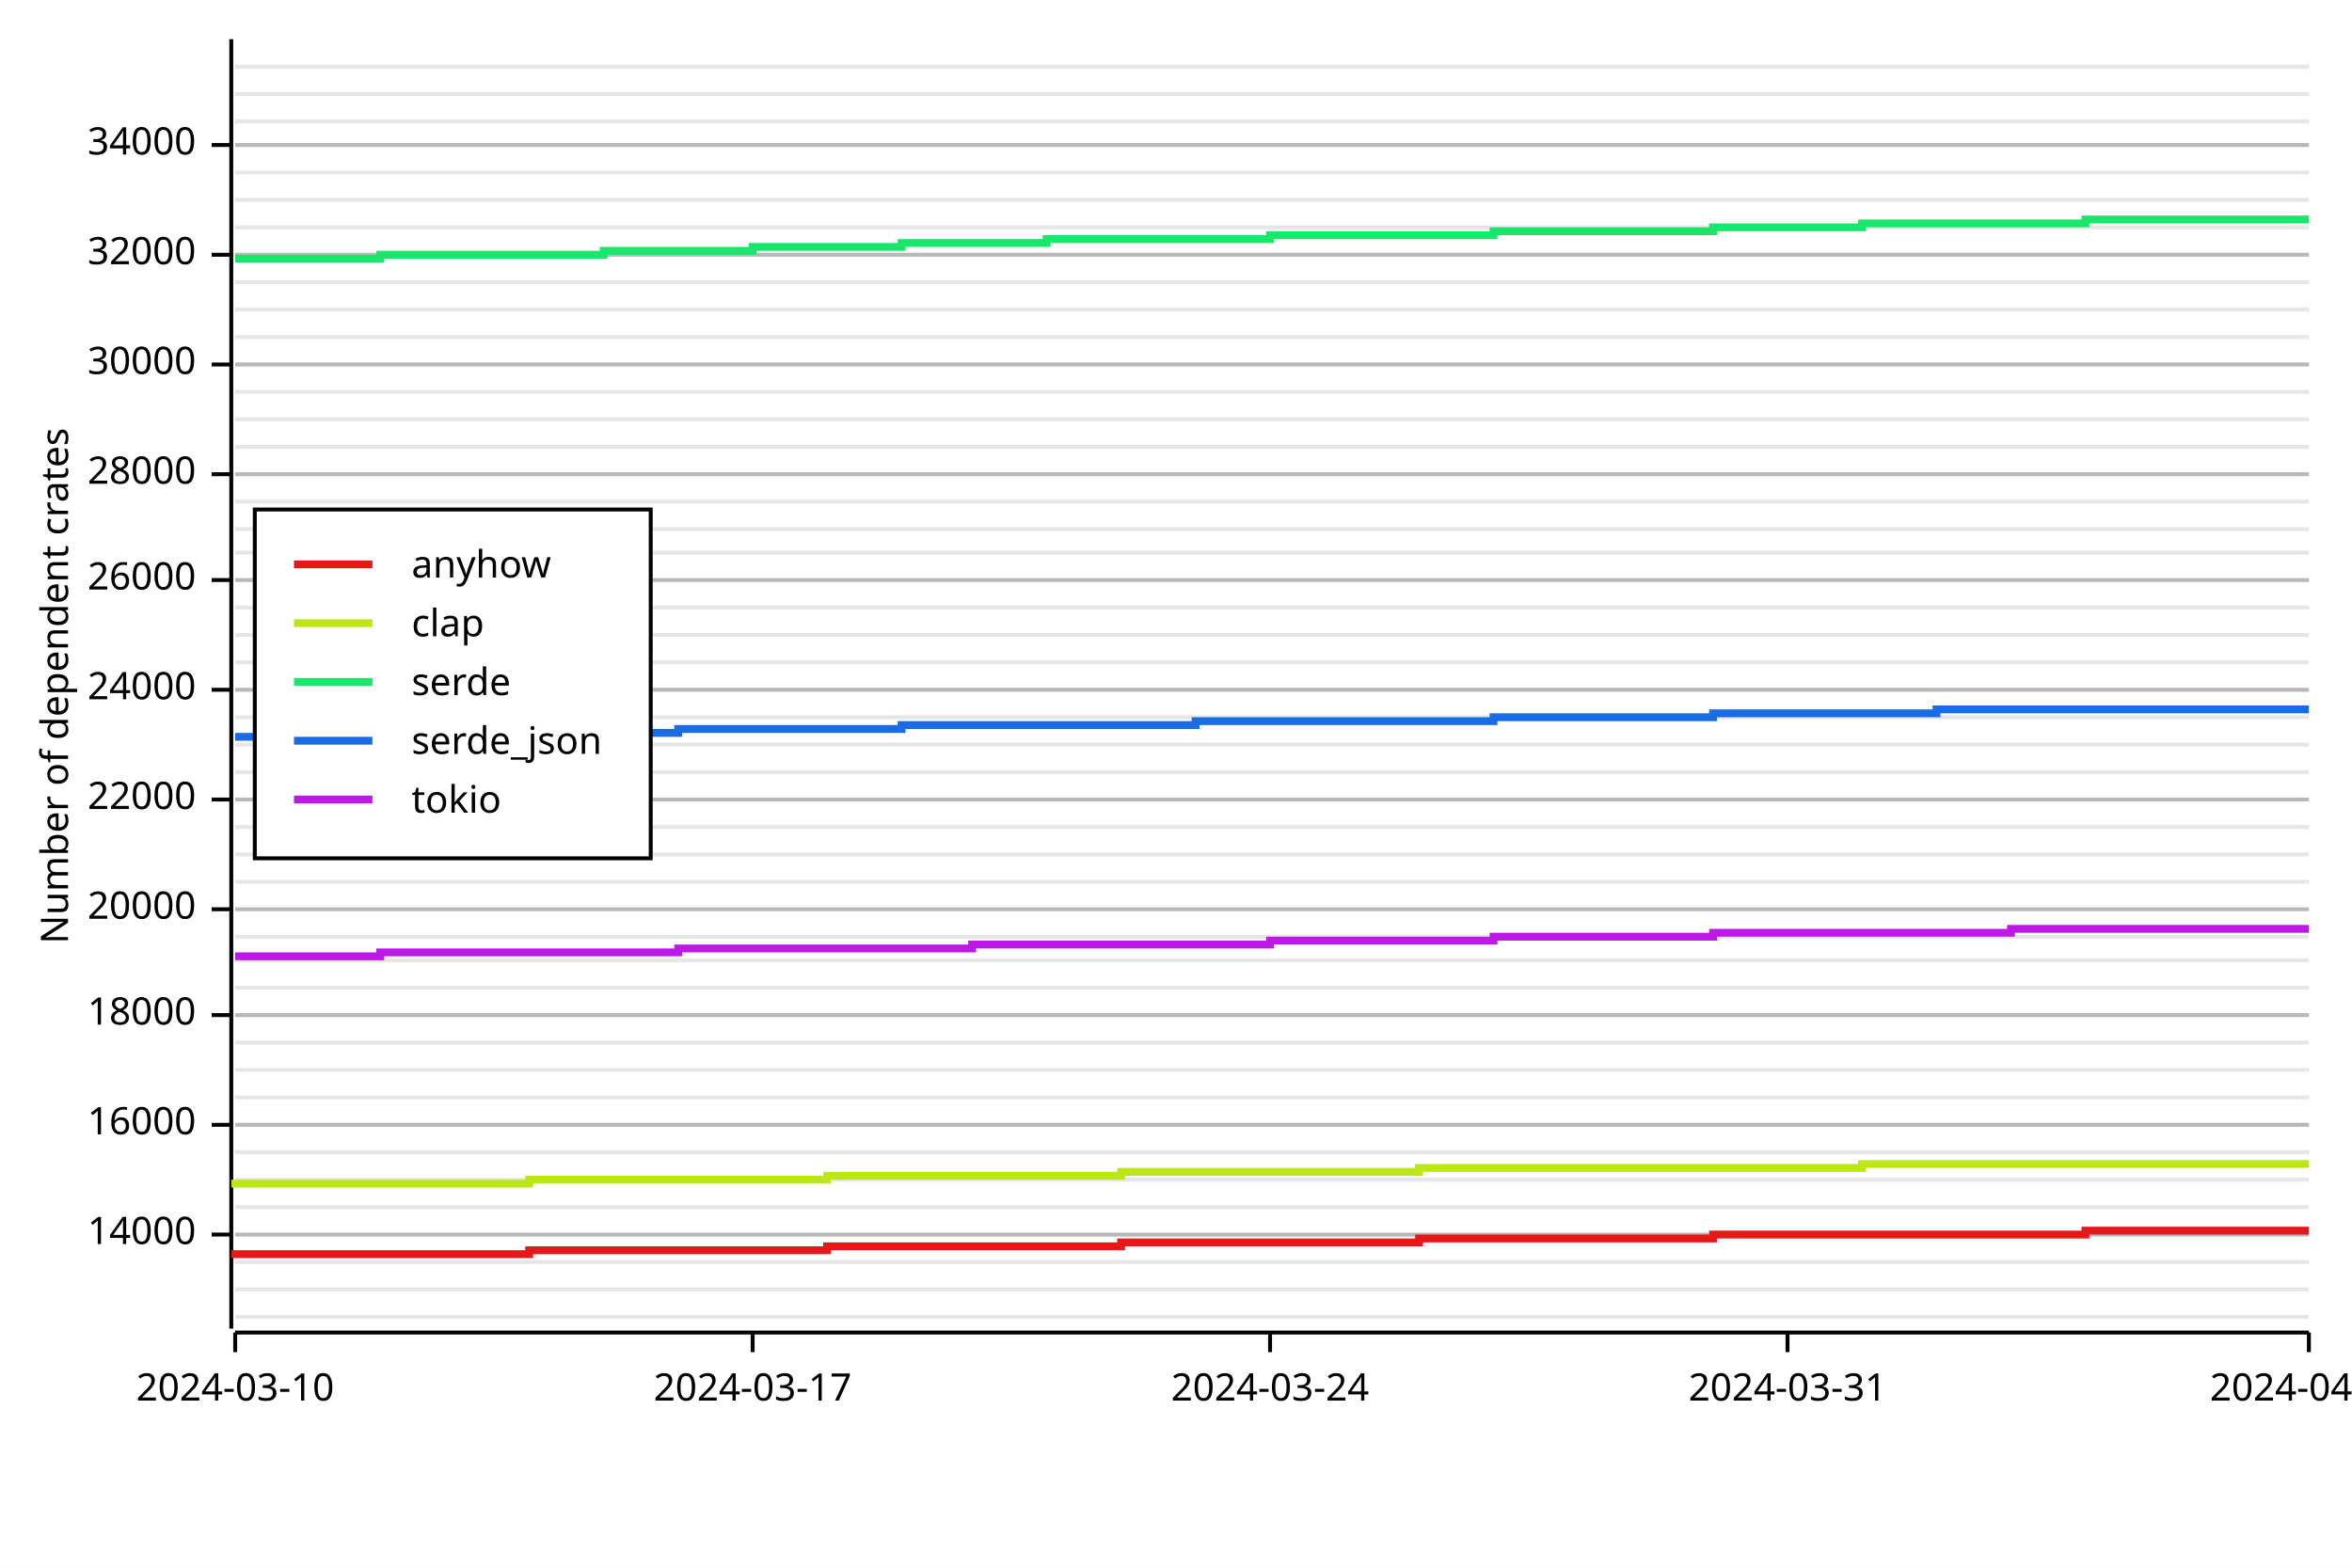
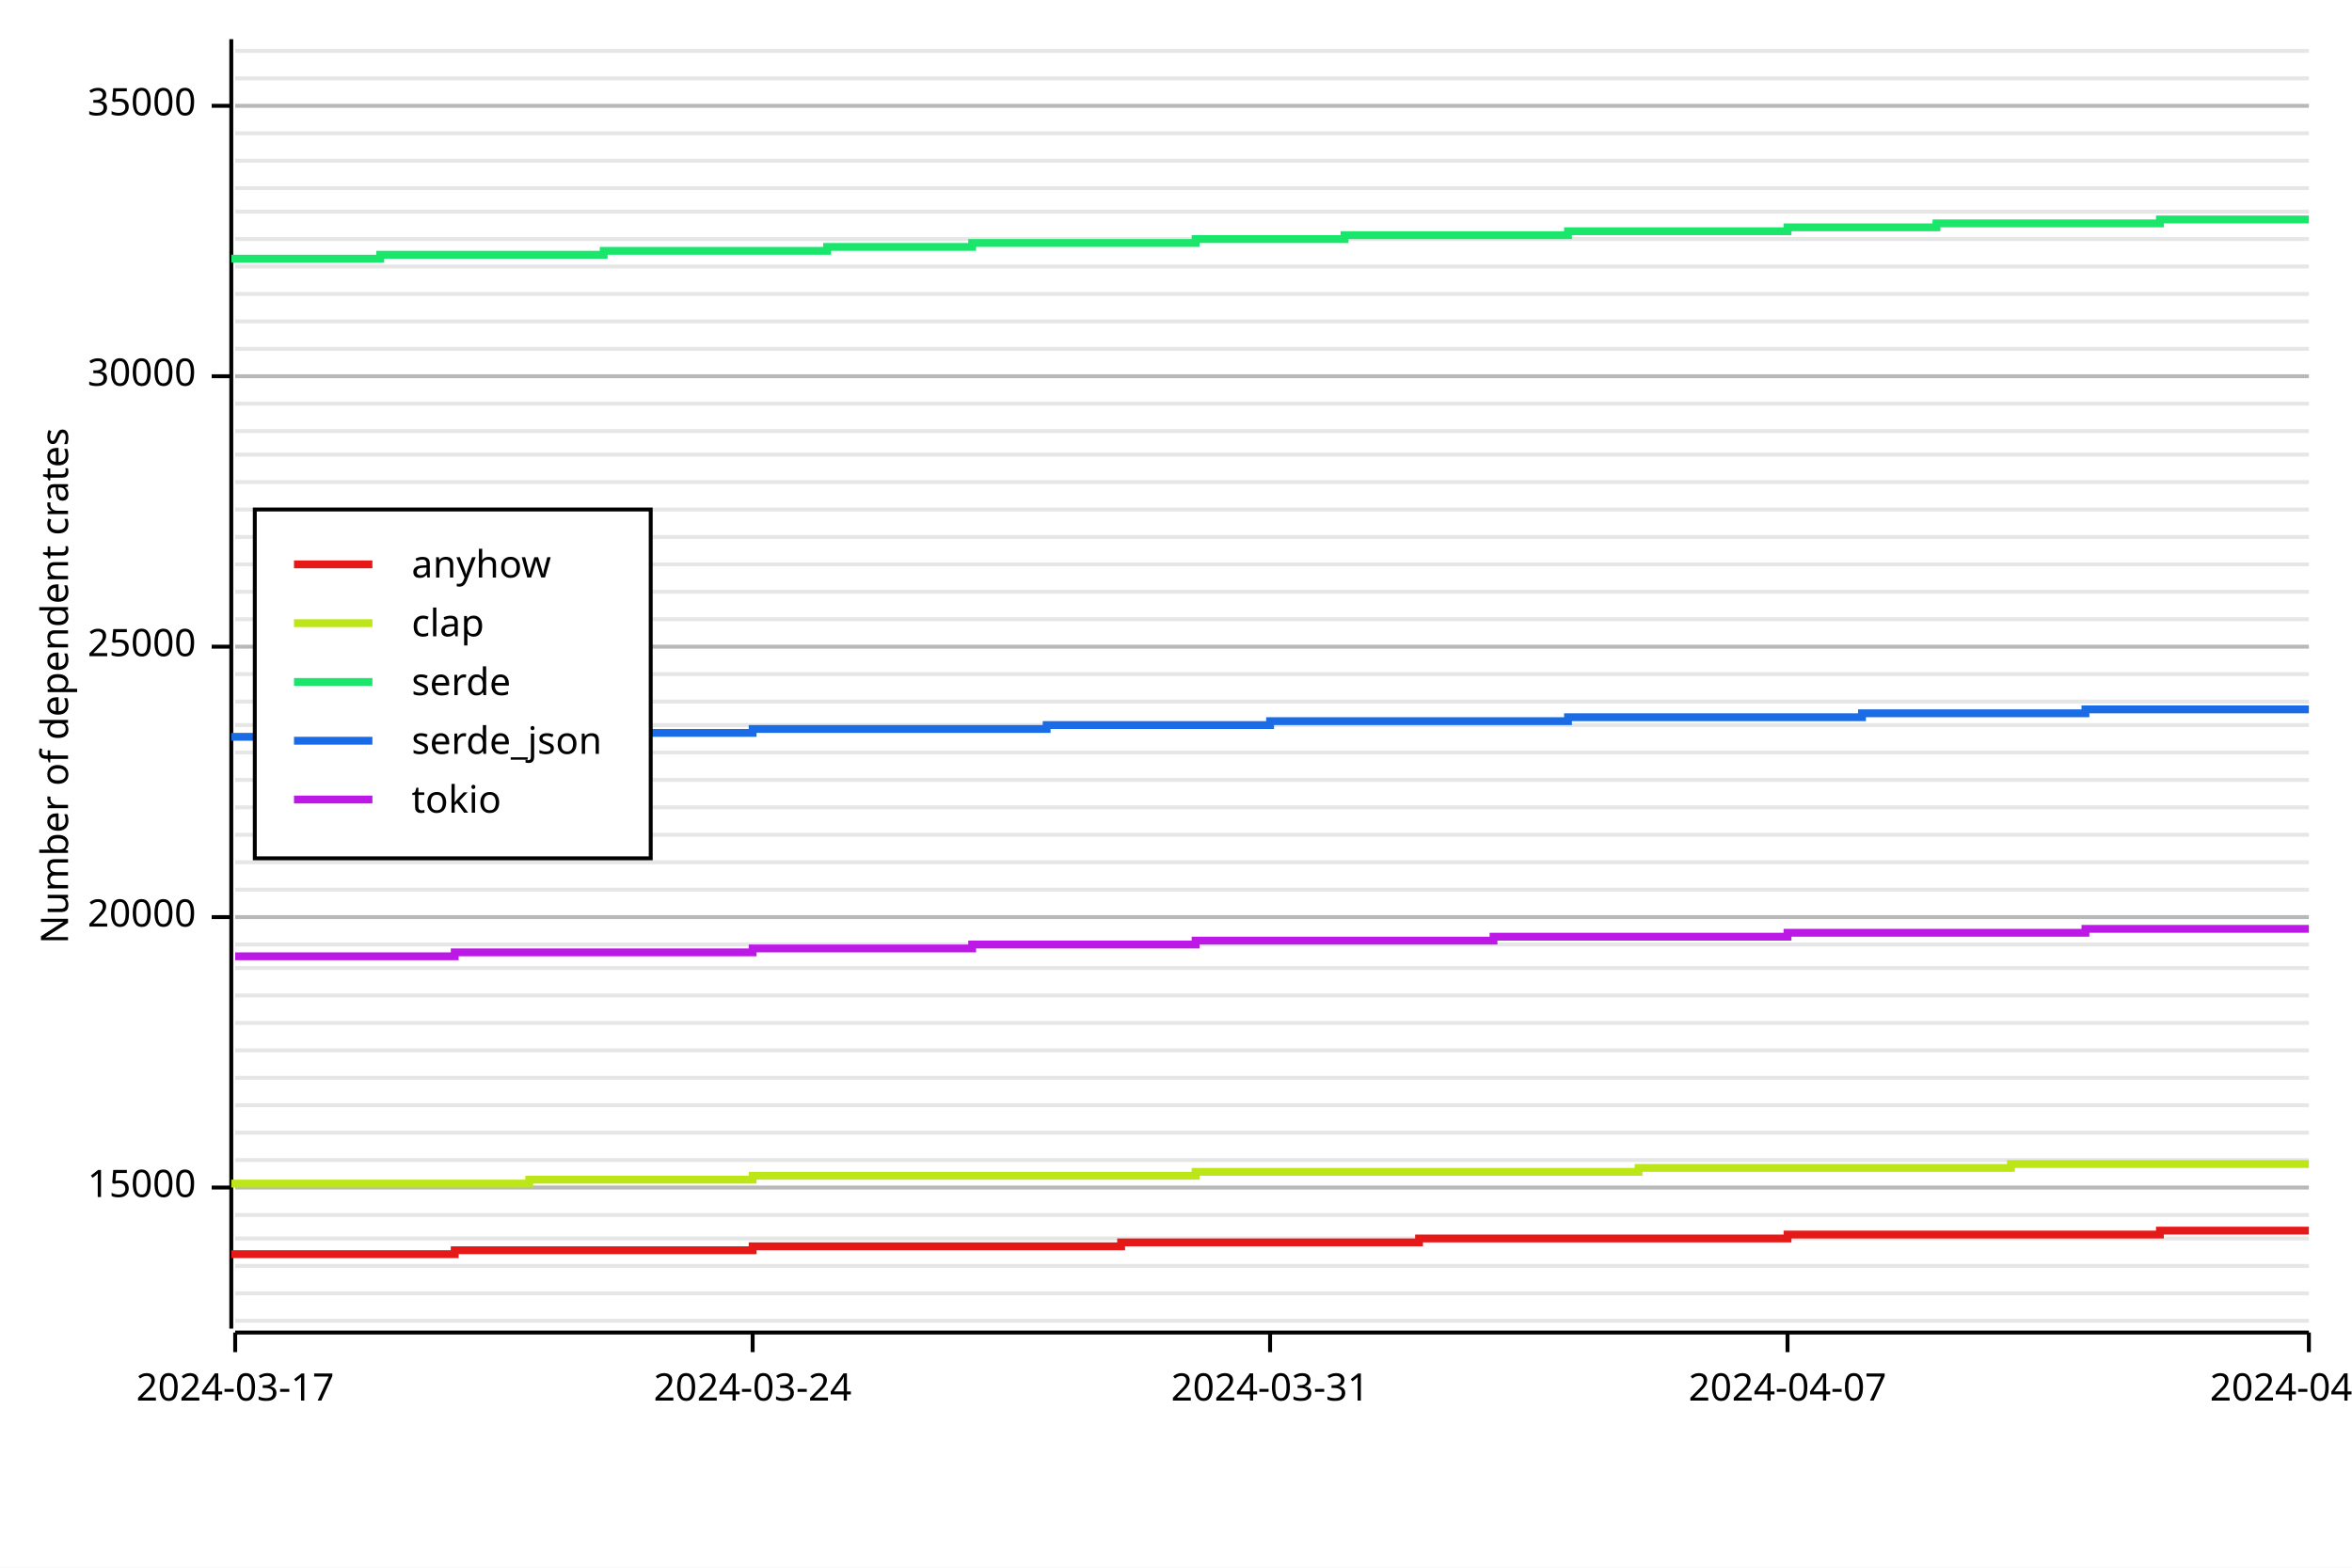
<svg xmlns="http://www.w3.org/2000/svg" width="600" height="400" viewBox="0 0 600 400">
  <rect x="0" y="0" width="600" height="400" opacity="1" fill="#FFFFFF" stroke="none" />
-   <line opacity="0.1" stroke="#000000" stroke-width="1" x1="60" y1="336" x2="589" y2="336" />
-   <line opacity="0.1" stroke="#000000" stroke-width="1" x1="60" y1="329" x2="589" y2="329" />
-   <line opacity="0.1" stroke="#000000" stroke-width="1" x1="60" y1="322" x2="589" y2="322" />
-   <line opacity="0.1" stroke="#000000" stroke-width="1" x1="60" y1="315" x2="589" y2="315" />
-   <line opacity="0.1" stroke="#000000" stroke-width="1" x1="60" y1="308" x2="589" y2="308" />
-   <line opacity="0.1" stroke="#000000" stroke-width="1" x1="60" y1="301" x2="589" y2="301" />
-   <line opacity="0.1" stroke="#000000" stroke-width="1" x1="60" y1="294" x2="589" y2="294" />
-   <line opacity="0.1" stroke="#000000" stroke-width="1" x1="60" y1="287" x2="589" y2="287" />
-   <line opacity="0.1" stroke="#000000" stroke-width="1" x1="60" y1="280" x2="589" y2="280" />
-   <line opacity="0.1" stroke="#000000" stroke-width="1" x1="60" y1="273" x2="589" y2="273" />
-   <line opacity="0.1" stroke="#000000" stroke-width="1" x1="60" y1="266" x2="589" y2="266" />
-   <line opacity="0.1" stroke="#000000" stroke-width="1" x1="60" y1="259" x2="589" y2="259" />
-   <line opacity="0.1" stroke="#000000" stroke-width="1" x1="60" y1="252" x2="589" y2="252" />
-   <line opacity="0.1" stroke="#000000" stroke-width="1" x1="60" y1="245" x2="589" y2="245" />
-   <line opacity="0.1" stroke="#000000" stroke-width="1" x1="60" y1="239" x2="589" y2="239" />
-   <line opacity="0.1" stroke="#000000" stroke-width="1" x1="60" y1="232" x2="589" y2="232" />
-   <line opacity="0.1" stroke="#000000" stroke-width="1" x1="60" y1="225" x2="589" y2="225" />
-   <line opacity="0.1" stroke="#000000" stroke-width="1" x1="60" y1="218" x2="589" y2="218" />
-   <line opacity="0.1" stroke="#000000" stroke-width="1" x1="60" y1="211" x2="589" y2="211" />
-   <line opacity="0.1" stroke="#000000" stroke-width="1" x1="60" y1="204" x2="589" y2="204" />
-   <line opacity="0.1" stroke="#000000" stroke-width="1" x1="60" y1="197" x2="589" y2="197" />
-   <line opacity="0.1" stroke="#000000" stroke-width="1" x1="60" y1="190" x2="589" y2="190" />
-   <line opacity="0.1" stroke="#000000" stroke-width="1" x1="60" y1="183" x2="589" y2="183" />
-   <line opacity="0.1" stroke="#000000" stroke-width="1" x1="60" y1="176" x2="589" y2="176" />
-   <line opacity="0.1" stroke="#000000" stroke-width="1" x1="60" y1="169" x2="589" y2="169" />
-   <line opacity="0.1" stroke="#000000" stroke-width="1" x1="60" y1="162" x2="589" y2="162" />
-   <line opacity="0.1" stroke="#000000" stroke-width="1" x1="60" y1="155" x2="589" y2="155" />
-   <line opacity="0.1" stroke="#000000" stroke-width="1" x1="60" y1="148" x2="589" y2="148" />
-   <line opacity="0.1" stroke="#000000" stroke-width="1" x1="60" y1="141" x2="589" y2="141" />
-   <line opacity="0.1" stroke="#000000" stroke-width="1" x1="60" y1="135" x2="589" y2="135" />
-   <line opacity="0.1" stroke="#000000" stroke-width="1" x1="60" y1="128" x2="589" y2="128" />
-   <line opacity="0.1" stroke="#000000" stroke-width="1" x1="60" y1="121" x2="589" y2="121" />
-   <line opacity="0.1" stroke="#000000" stroke-width="1" x1="60" y1="114" x2="589" y2="114" />
-   <line opacity="0.1" stroke="#000000" stroke-width="1" x1="60" y1="107" x2="589" y2="107" />
-   <line opacity="0.1" stroke="#000000" stroke-width="1" x1="60" y1="100" x2="589" y2="100" />
-   <line opacity="0.1" stroke="#000000" stroke-width="1" x1="60" y1="93" x2="589" y2="93" />
-   <line opacity="0.1" stroke="#000000" stroke-width="1" x1="60" y1="86" x2="589" y2="86" />
-   <line opacity="0.1" stroke="#000000" stroke-width="1" x1="60" y1="79" x2="589" y2="79" />
-   <line opacity="0.1" stroke="#000000" stroke-width="1" x1="60" y1="72" x2="589" y2="72" />
-   <line opacity="0.1" stroke="#000000" stroke-width="1" x1="60" y1="65" x2="589" y2="65" />
-   <line opacity="0.1" stroke="#000000" stroke-width="1" x1="60" y1="58" x2="589" y2="58" />
-   <line opacity="0.1" stroke="#000000" stroke-width="1" x1="60" y1="51" x2="589" y2="51" />
-   <line opacity="0.1" stroke="#000000" stroke-width="1" x1="60" y1="44" x2="589" y2="44" />
-   <line opacity="0.1" stroke="#000000" stroke-width="1" x1="60" y1="37" x2="589" y2="37" />
-   <line opacity="0.1" stroke="#000000" stroke-width="1" x1="60" y1="31" x2="589" y2="31" />
-   <line opacity="0.1" stroke="#000000" stroke-width="1" x1="60" y1="24" x2="589" y2="24" />
-   <line opacity="0.1" stroke="#000000" stroke-width="1" x1="60" y1="17" x2="589" y2="17" />
+   <line opacity="0.1" stroke="#000000" stroke-width="1" x1="60" y1="337" x2="589" y2="337" />
+   <line opacity="0.1" stroke="#000000" stroke-width="1" x1="60" y1="330" x2="589" y2="330" />
+   <line opacity="0.1" stroke="#000000" stroke-width="1" x1="60" y1="323" x2="589" y2="323" />
+   <line opacity="0.1" stroke="#000000" stroke-width="1" x1="60" y1="316" x2="589" y2="316" />
+   <line opacity="0.1" stroke="#000000" stroke-width="1" x1="60" y1="310" x2="589" y2="310" />
+   <line opacity="0.1" stroke="#000000" stroke-width="1" x1="60" y1="303" x2="589" y2="303" />
+   <line opacity="0.1" stroke="#000000" stroke-width="1" x1="60" y1="296" x2="589" y2="296" />
+   <line opacity="0.1" stroke="#000000" stroke-width="1" x1="60" y1="289" x2="589" y2="289" />
+   <line opacity="0.1" stroke="#000000" stroke-width="1" x1="60" y1="282" x2="589" y2="282" />
+   <line opacity="0.1" stroke="#000000" stroke-width="1" x1="60" y1="275" x2="589" y2="275" />
+   <line opacity="0.1" stroke="#000000" stroke-width="1" x1="60" y1="268" x2="589" y2="268" />
+   <line opacity="0.1" stroke="#000000" stroke-width="1" x1="60" y1="261" x2="589" y2="261" />
+   <line opacity="0.1" stroke="#000000" stroke-width="1" x1="60" y1="254" x2="589" y2="254" />
+   <line opacity="0.1" stroke="#000000" stroke-width="1" x1="60" y1="247" x2="589" y2="247" />
+   <line opacity="0.1" stroke="#000000" stroke-width="1" x1="60" y1="241" x2="589" y2="241" />
+   <line opacity="0.1" stroke="#000000" stroke-width="1" x1="60" y1="234" x2="589" y2="234" />
+   <line opacity="0.1" stroke="#000000" stroke-width="1" x1="60" y1="227" x2="589" y2="227" />
+   <line opacity="0.1" stroke="#000000" stroke-width="1" x1="60" y1="220" x2="589" y2="220" />
+   <line opacity="0.1" stroke="#000000" stroke-width="1" x1="60" y1="213" x2="589" y2="213" />
+   <line opacity="0.1" stroke="#000000" stroke-width="1" x1="60" y1="206" x2="589" y2="206" />
+   <line opacity="0.1" stroke="#000000" stroke-width="1" x1="60" y1="199" x2="589" y2="199" />
+   <line opacity="0.1" stroke="#000000" stroke-width="1" x1="60" y1="192" x2="589" y2="192" />
+   <line opacity="0.1" stroke="#000000" stroke-width="1" x1="60" y1="185" x2="589" y2="185" />
+   <line opacity="0.1" stroke="#000000" stroke-width="1" x1="60" y1="179" x2="589" y2="179" />
+   <line opacity="0.1" stroke="#000000" stroke-width="1" x1="60" y1="172" x2="589" y2="172" />
+   <line opacity="0.1" stroke="#000000" stroke-width="1" x1="60" y1="165" x2="589" y2="165" />
+   <line opacity="0.1" stroke="#000000" stroke-width="1" x1="60" y1="158" x2="589" y2="158" />
+   <line opacity="0.1" stroke="#000000" stroke-width="1" x1="60" y1="151" x2="589" y2="151" />
+   <line opacity="0.1" stroke="#000000" stroke-width="1" x1="60" y1="144" x2="589" y2="144" />
+   <line opacity="0.1" stroke="#000000" stroke-width="1" x1="60" y1="137" x2="589" y2="137" />
+   <line opacity="0.1" stroke="#000000" stroke-width="1" x1="60" y1="130" x2="589" y2="130" />
+   <line opacity="0.1" stroke="#000000" stroke-width="1" x1="60" y1="123" x2="589" y2="123" />
+   <line opacity="0.1" stroke="#000000" stroke-width="1" x1="60" y1="116" x2="589" y2="116" />
+   <line opacity="0.1" stroke="#000000" stroke-width="1" x1="60" y1="110" x2="589" y2="110" />
+   <line opacity="0.1" stroke="#000000" stroke-width="1" x1="60" y1="103" x2="589" y2="103" />
+   <line opacity="0.1" stroke="#000000" stroke-width="1" x1="60" y1="96" x2="589" y2="96" />
+   <line opacity="0.1" stroke="#000000" stroke-width="1" x1="60" y1="89" x2="589" y2="89" />
+   <line opacity="0.1" stroke="#000000" stroke-width="1" x1="60" y1="82" x2="589" y2="82" />
+   <line opacity="0.1" stroke="#000000" stroke-width="1" x1="60" y1="75" x2="589" y2="75" />
+   <line opacity="0.1" stroke="#000000" stroke-width="1" x1="60" y1="68" x2="589" y2="68" />
+   <line opacity="0.1" stroke="#000000" stroke-width="1" x1="60" y1="61" x2="589" y2="61" />
+   <line opacity="0.1" stroke="#000000" stroke-width="1" x1="60" y1="54" x2="589" y2="54" />
+   <line opacity="0.1" stroke="#000000" stroke-width="1" x1="60" y1="48" x2="589" y2="48" />
+   <line opacity="0.1" stroke="#000000" stroke-width="1" x1="60" y1="41" x2="589" y2="41" />
+   <line opacity="0.1" stroke="#000000" stroke-width="1" x1="60" y1="34" x2="589" y2="34" />
+   <line opacity="0.1" stroke="#000000" stroke-width="1" x1="60" y1="27" x2="589" y2="27" />
+   <line opacity="0.1" stroke="#000000" stroke-width="1" x1="60" y1="20" x2="589" y2="20" />
+   <line opacity="0.1" stroke="#000000" stroke-width="1" x1="60" y1="13" x2="589" y2="13" />
  <text x="10" y="175" dy="0.76em" text-anchor="middle" font-family="sans-serif" font-size="9.677" opacity="1" fill="#000000" transform="rotate(270, 10, 175)">
Number of dependent crates
</text>
-   <line opacity="0.2" stroke="#000000" stroke-width="1" x1="60" y1="315" x2="589" y2="315" />
-   <line opacity="0.2" stroke="#000000" stroke-width="1" x1="60" y1="287" x2="589" y2="287" />
-   <line opacity="0.2" stroke="#000000" stroke-width="1" x1="60" y1="259" x2="589" y2="259" />
-   <line opacity="0.2" stroke="#000000" stroke-width="1" x1="60" y1="232" x2="589" y2="232" />
-   <line opacity="0.2" stroke="#000000" stroke-width="1" x1="60" y1="204" x2="589" y2="204" />
-   <line opacity="0.2" stroke="#000000" stroke-width="1" x1="60" y1="176" x2="589" y2="176" />
-   <line opacity="0.2" stroke="#000000" stroke-width="1" x1="60" y1="148" x2="589" y2="148" />
-   <line opacity="0.2" stroke="#000000" stroke-width="1" x1="60" y1="121" x2="589" y2="121" />
-   <line opacity="0.2" stroke="#000000" stroke-width="1" x1="60" y1="93" x2="589" y2="93" />
-   <line opacity="0.2" stroke="#000000" stroke-width="1" x1="60" y1="65" x2="589" y2="65" />
-   <line opacity="0.2" stroke="#000000" stroke-width="1" x1="60" y1="37" x2="589" y2="37" />
+   <line opacity="0.2" stroke="#000000" stroke-width="1" x1="60" y1="303" x2="589" y2="303" />
+   <line opacity="0.2" stroke="#000000" stroke-width="1" x1="60" y1="234" x2="589" y2="234" />
+   <line opacity="0.2" stroke="#000000" stroke-width="1" x1="60" y1="165" x2="589" y2="165" />
+   <line opacity="0.2" stroke="#000000" stroke-width="1" x1="60" y1="96" x2="589" y2="96" />
+   <line opacity="0.2" stroke="#000000" stroke-width="1" x1="60" y1="27" x2="589" y2="27" />
  <polyline fill="none" opacity="1" stroke="#000000" stroke-width="1" points="59,10 59,339 " />
-   <text x="50" y="315" dy="0.5ex" text-anchor="end" font-family="sans-serif" font-size="9.677" opacity="1" fill="#000000">
- 14000
+   <text x="50" y="303" dy="0.5ex" text-anchor="end" font-family="sans-serif" font-size="9.677" opacity="1" fill="#000000">
+ 15000
</text>
-   <polyline fill="none" opacity="1" stroke="#000000" stroke-width="1" points="54,315 59,315 " />
-   <text x="50" y="287" dy="0.5ex" text-anchor="end" font-family="sans-serif" font-size="9.677" opacity="1" fill="#000000">
- 16000
- </text>
-   <polyline fill="none" opacity="1" stroke="#000000" stroke-width="1" points="54,287 59,287 " />
-   <text x="50" y="259" dy="0.5ex" text-anchor="end" font-family="sans-serif" font-size="9.677" opacity="1" fill="#000000">
- 18000
- </text>
-   <polyline fill="none" opacity="1" stroke="#000000" stroke-width="1" points="54,259 59,259 " />
-   <text x="50" y="232" dy="0.5ex" text-anchor="end" font-family="sans-serif" font-size="9.677" opacity="1" fill="#000000">
+   <polyline fill="none" opacity="1" stroke="#000000" stroke-width="1" points="54,303 59,303 " />
+   <text x="50" y="234" dy="0.5ex" text-anchor="end" font-family="sans-serif" font-size="9.677" opacity="1" fill="#000000">
20000
</text>
-   <polyline fill="none" opacity="1" stroke="#000000" stroke-width="1" points="54,232 59,232 " />
-   <text x="50" y="204" dy="0.5ex" text-anchor="end" font-family="sans-serif" font-size="9.677" opacity="1" fill="#000000">
- 22000
+   <polyline fill="none" opacity="1" stroke="#000000" stroke-width="1" points="54,234 59,234 " />
+   <text x="50" y="165" dy="0.5ex" text-anchor="end" font-family="sans-serif" font-size="9.677" opacity="1" fill="#000000">
+ 25000
</text>
-   <polyline fill="none" opacity="1" stroke="#000000" stroke-width="1" points="54,204 59,204 " />
-   <text x="50" y="176" dy="0.5ex" text-anchor="end" font-family="sans-serif" font-size="9.677" opacity="1" fill="#000000">
- 24000
- </text>
-   <polyline fill="none" opacity="1" stroke="#000000" stroke-width="1" points="54,176 59,176 " />
-   <text x="50" y="148" dy="0.5ex" text-anchor="end" font-family="sans-serif" font-size="9.677" opacity="1" fill="#000000">
- 26000
- </text>
-   <polyline fill="none" opacity="1" stroke="#000000" stroke-width="1" points="54,148 59,148 " />
-   <text x="50" y="121" dy="0.5ex" text-anchor="end" font-family="sans-serif" font-size="9.677" opacity="1" fill="#000000">
- 28000
- </text>
-   <polyline fill="none" opacity="1" stroke="#000000" stroke-width="1" points="54,121 59,121 " />
-   <text x="50" y="93" dy="0.5ex" text-anchor="end" font-family="sans-serif" font-size="9.677" opacity="1" fill="#000000">
+   <polyline fill="none" opacity="1" stroke="#000000" stroke-width="1" points="54,165 59,165 " />
+   <text x="50" y="96" dy="0.5ex" text-anchor="end" font-family="sans-serif" font-size="9.677" opacity="1" fill="#000000">
30000
</text>
-   <polyline fill="none" opacity="1" stroke="#000000" stroke-width="1" points="54,93 59,93 " />
-   <text x="50" y="65" dy="0.5ex" text-anchor="end" font-family="sans-serif" font-size="9.677" opacity="1" fill="#000000">
- 32000
+   <polyline fill="none" opacity="1" stroke="#000000" stroke-width="1" points="54,96 59,96 " />
+   <text x="50" y="27" dy="0.5ex" text-anchor="end" font-family="sans-serif" font-size="9.677" opacity="1" fill="#000000">
+ 35000
</text>
-   <polyline fill="none" opacity="1" stroke="#000000" stroke-width="1" points="54,65 59,65 " />
-   <text x="50" y="37" dy="0.5ex" text-anchor="end" font-family="sans-serif" font-size="9.677" opacity="1" fill="#000000">
- 34000
- </text>
-   <polyline fill="none" opacity="1" stroke="#000000" stroke-width="1" points="54,37 59,37 " />
+   <polyline fill="none" opacity="1" stroke="#000000" stroke-width="1" points="54,27 59,27 " />
  <polyline fill="none" opacity="1" stroke="#000000" stroke-width="1" points="60,340 589,340 " />
  <text x="60" y="350" dy="0.76em" text-anchor="middle" font-family="sans-serif" font-size="9.677" opacity="1" fill="#000000">
- 2024-03-10
+ 2024-03-17
</text>
  <polyline fill="none" opacity="1" stroke="#000000" stroke-width="1" points="60,340 60,345 " />
  <text x="192" y="350" dy="0.76em" text-anchor="middle" font-family="sans-serif" font-size="9.677" opacity="1" fill="#000000">
- 2024-03-17
+ 2024-03-24
</text>
  <polyline fill="none" opacity="1" stroke="#000000" stroke-width="1" points="192,340 192,345 " />
  <text x="324" y="350" dy="0.76em" text-anchor="middle" font-family="sans-serif" font-size="9.677" opacity="1" fill="#000000">
- 2024-03-24
+ 2024-03-31
</text>
  <polyline fill="none" opacity="1" stroke="#000000" stroke-width="1" points="324,340 324,345 " />
  <text x="456" y="350" dy="0.76em" text-anchor="middle" font-family="sans-serif" font-size="9.677" opacity="1" fill="#000000">
- 2024-03-31
+ 2024-04-07
</text>
  <polyline fill="none" opacity="1" stroke="#000000" stroke-width="1" points="456,340 456,345 " />
  <text x="589" y="350" dy="0.76em" text-anchor="middle" font-family="sans-serif" font-size="9.677" opacity="1" fill="#000000">
- 2024-04-07
+ 2024-04-14
</text>
  <polyline fill="none" opacity="1" stroke="#000000" stroke-width="1" points="589,340 589,345 " />
-   <polyline fill="none" opacity="1" stroke="#E61919" stroke-width="2" points="60,321 60,320 78,320 78,320 97,320 97,320 116,320 116,320 135,320 135,319 154,319 154,319 173,319 173,319 192,319 192,319 211,319 211,318 230,318 230,318 248,318 248,318 267,318 267,318 286,318 286,317 305,317 305,317 324,317 324,317 343,317 343,317 362,317 362,316 381,316 381,316 400,316 400,316 418,316 418,316 437,316 437,315 456,315 456,315 475,315 475,315 494,315 494,315 513,315 513,315 532,315 532,314 551,314 551,314 570,314 570,314 589,314 " />
-   <polyline fill="none" opacity="1" stroke="#BDE619" stroke-width="2" points="60,303 60,302 78,302 78,302 97,302 97,302 116,302 116,302 135,302 135,301 154,301 154,301 173,301 173,301 192,301 192,301 211,301 211,300 230,300 230,300 248,300 248,300 267,300 267,300 286,300 286,299 305,299 305,299 324,299 324,299 343,299 343,299 362,299 362,298 381,298 381,298 400,298 400,298 418,298 418,298 437,298 437,298 456,298 456,298 475,298 475,297 494,297 494,297 513,297 513,297 532,297 532,297 551,297 551,297 570,297 570,297 589,297 " />
-   <polyline fill="none" opacity="1" stroke="#19E66B" stroke-width="2" points="60,66 60,66 78,66 78,66 97,66 97,65 116,65 116,65 135,65 135,65 154,65 154,64 173,64 173,64 192,64 192,63 211,63 211,63 230,63 230,62 248,62 248,62 267,62 267,61 286,61 286,61 305,61 305,61 324,61 324,60 343,60 343,60 362,60 362,60 381,60 381,59 400,59 400,59 418,59 418,59 437,59 437,58 456,58 456,58 475,58 475,57 494,57 494,57 513,57 513,57 532,57 532,56 551,56 551,56 570,56 570,56 589,56 " />
-   <polyline fill="none" opacity="1" stroke="#196BE6" stroke-width="2" points="60,188 60,188 78,188 78,188 97,188 97,188 116,188 116,187 135,187 135,187 154,187 154,187 173,187 173,186 192,186 192,186 211,186 211,186 230,186 230,185 248,185 248,185 267,185 267,185 286,185 286,185 305,185 305,184 324,184 324,184 343,184 343,184 362,184 362,184 381,184 381,183 400,183 400,183 418,183 418,183 437,183 437,182 456,182 456,182 475,182 475,182 494,182 494,181 513,181 513,181 532,181 532,181 551,181 551,181 570,181 570,181 589,181 " />
-   <polyline fill="none" opacity="1" stroke="#BD19E6" stroke-width="2" points="60,244 60,244 78,244 78,244 97,244 97,243 116,243 116,243 135,243 135,243 154,243 154,243 173,243 173,242 192,242 192,242 211,242 211,242 230,242 230,242 248,242 248,241 267,241 267,241 286,241 286,241 305,241 305,241 324,241 324,240 343,240 343,240 362,240 362,240 381,240 381,239 400,239 400,239 418,239 418,239 437,239 437,238 456,238 456,238 475,238 475,238 494,238 494,238 513,238 513,237 532,237 532,237 551,237 551,237 570,237 570,237 589,237 " />
+   <polyline fill="none" opacity="1" stroke="#E61919" stroke-width="2" points="60,321 60,320 78,320 78,320 97,320 97,320 116,320 116,319 135,319 135,319 154,319 154,319 173,319 173,319 192,319 192,318 211,318 211,318 230,318 230,318 248,318 248,318 267,318 267,318 286,318 286,317 305,317 305,317 324,317 324,317 343,317 343,317 362,317 362,316 381,316 381,316 400,316 400,316 418,316 418,316 437,316 437,316 456,316 456,315 475,315 475,315 494,315 494,315 513,315 513,315 532,315 532,315 551,315 551,314 570,314 570,314 589,314 " />
+   <polyline fill="none" opacity="1" stroke="#BDE619" stroke-width="2" points="60,303 60,302 78,302 78,302 97,302 97,302 116,302 116,302 135,302 135,301 154,301 154,301 173,301 173,301 192,301 192,300 211,300 211,300 230,300 230,300 248,300 248,300 267,300 267,300 286,300 286,300 305,300 305,299 324,299 324,299 343,299 343,299 362,299 362,299 381,299 381,299 400,299 400,299 418,299 418,298 437,298 437,298 456,298 456,298 475,298 475,298 494,298 494,298 513,298 513,297 532,297 532,297 551,297 551,297 570,297 570,297 589,297 " />
+   <polyline fill="none" opacity="1" stroke="#19E66B" stroke-width="2" points="60,67 60,66 78,66 78,66 97,66 97,65 116,65 116,65 135,65 135,65 154,65 154,64 173,64 173,64 192,64 192,64 211,64 211,63 230,63 230,63 248,63 248,62 267,62 267,62 286,62 286,62 305,62 305,61 324,61 324,61 343,61 343,60 362,60 362,60 381,60 381,60 400,60 400,59 418,59 418,59 437,59 437,59 456,59 456,58 475,58 475,58 494,58 494,57 513,57 513,57 532,57 532,57 551,57 551,56 570,56 570,56 589,56 " />
+   <polyline fill="none" opacity="1" stroke="#196BE6" stroke-width="2" points="60,189 60,188 78,188 78,188 97,188 97,188 116,188 116,188 135,188 135,187 154,187 154,187 173,187 173,187 192,187 192,186 211,186 211,186 230,186 230,186 248,186 248,186 267,186 267,185 286,185 286,185 305,185 305,185 324,185 324,184 343,184 343,184 362,184 362,184 381,184 381,184 400,184 400,183 418,183 418,183 437,183 437,183 456,183 456,183 475,183 475,182 494,182 494,182 513,182 513,182 532,182 532,181 551,181 551,181 570,181 570,181 589,181 " />
+   <polyline fill="none" opacity="1" stroke="#BD19E6" stroke-width="2" points="60,244 60,244 78,244 78,244 97,244 97,244 116,244 116,243 135,243 135,243 154,243 154,243 173,243 173,243 192,243 192,242 211,242 211,242 230,242 230,242 248,242 248,241 267,241 267,241 286,241 286,241 305,241 305,240 324,240 324,240 343,240 343,240 362,240 362,240 381,240 381,239 400,239 400,239 418,239 418,239 437,239 437,239 456,239 456,238 475,238 475,238 494,238 494,238 513,238 513,238 532,238 532,237 551,237 551,237 570,237 570,237 589,237 " />
  <rect x="65" y="130" width="101" height="89" opacity="1" fill="#FFFFFF" stroke="none" />
  <rect x="65" y="130" width="101" height="89" opacity="1" fill="none" stroke="#000000" />
  <text x="105" y="140" dy="0.76em" text-anchor="start" font-family="sans-serif" font-size="9.677" opacity="1" fill="#000000">
anyhow
</text>
  <text x="105" y="155" dy="0.76em" text-anchor="start" font-family="sans-serif" font-size="9.677" opacity="1" fill="#000000">
clap
</text>
  <text x="105" y="170" dy="0.76em" text-anchor="start" font-family="sans-serif" font-size="9.677" opacity="1" fill="#000000">
serde
</text>
  <text x="105" y="185" dy="0.76em" text-anchor="start" font-family="sans-serif" font-size="9.677" opacity="1" fill="#000000">
serde_json
</text>
  <text x="105" y="200" dy="0.76em" text-anchor="start" font-family="sans-serif" font-size="9.677" opacity="1" fill="#000000">
tokio
</text>
  <polyline fill="none" opacity="1" stroke="#E61919" stroke-width="2" points="75,144 95,144 " />
  <polyline fill="none" opacity="1" stroke="#BDE619" stroke-width="2" points="75,159 95,159 " />
  <polyline fill="none" opacity="1" stroke="#19E66B" stroke-width="2" points="75,174 95,174 " />
  <polyline fill="none" opacity="1" stroke="#196BE6" stroke-width="2" points="75,189 95,189 " />
  <polyline fill="none" opacity="1" stroke="#BD19E6" stroke-width="2" points="75,204 95,204 " />
</svg>
